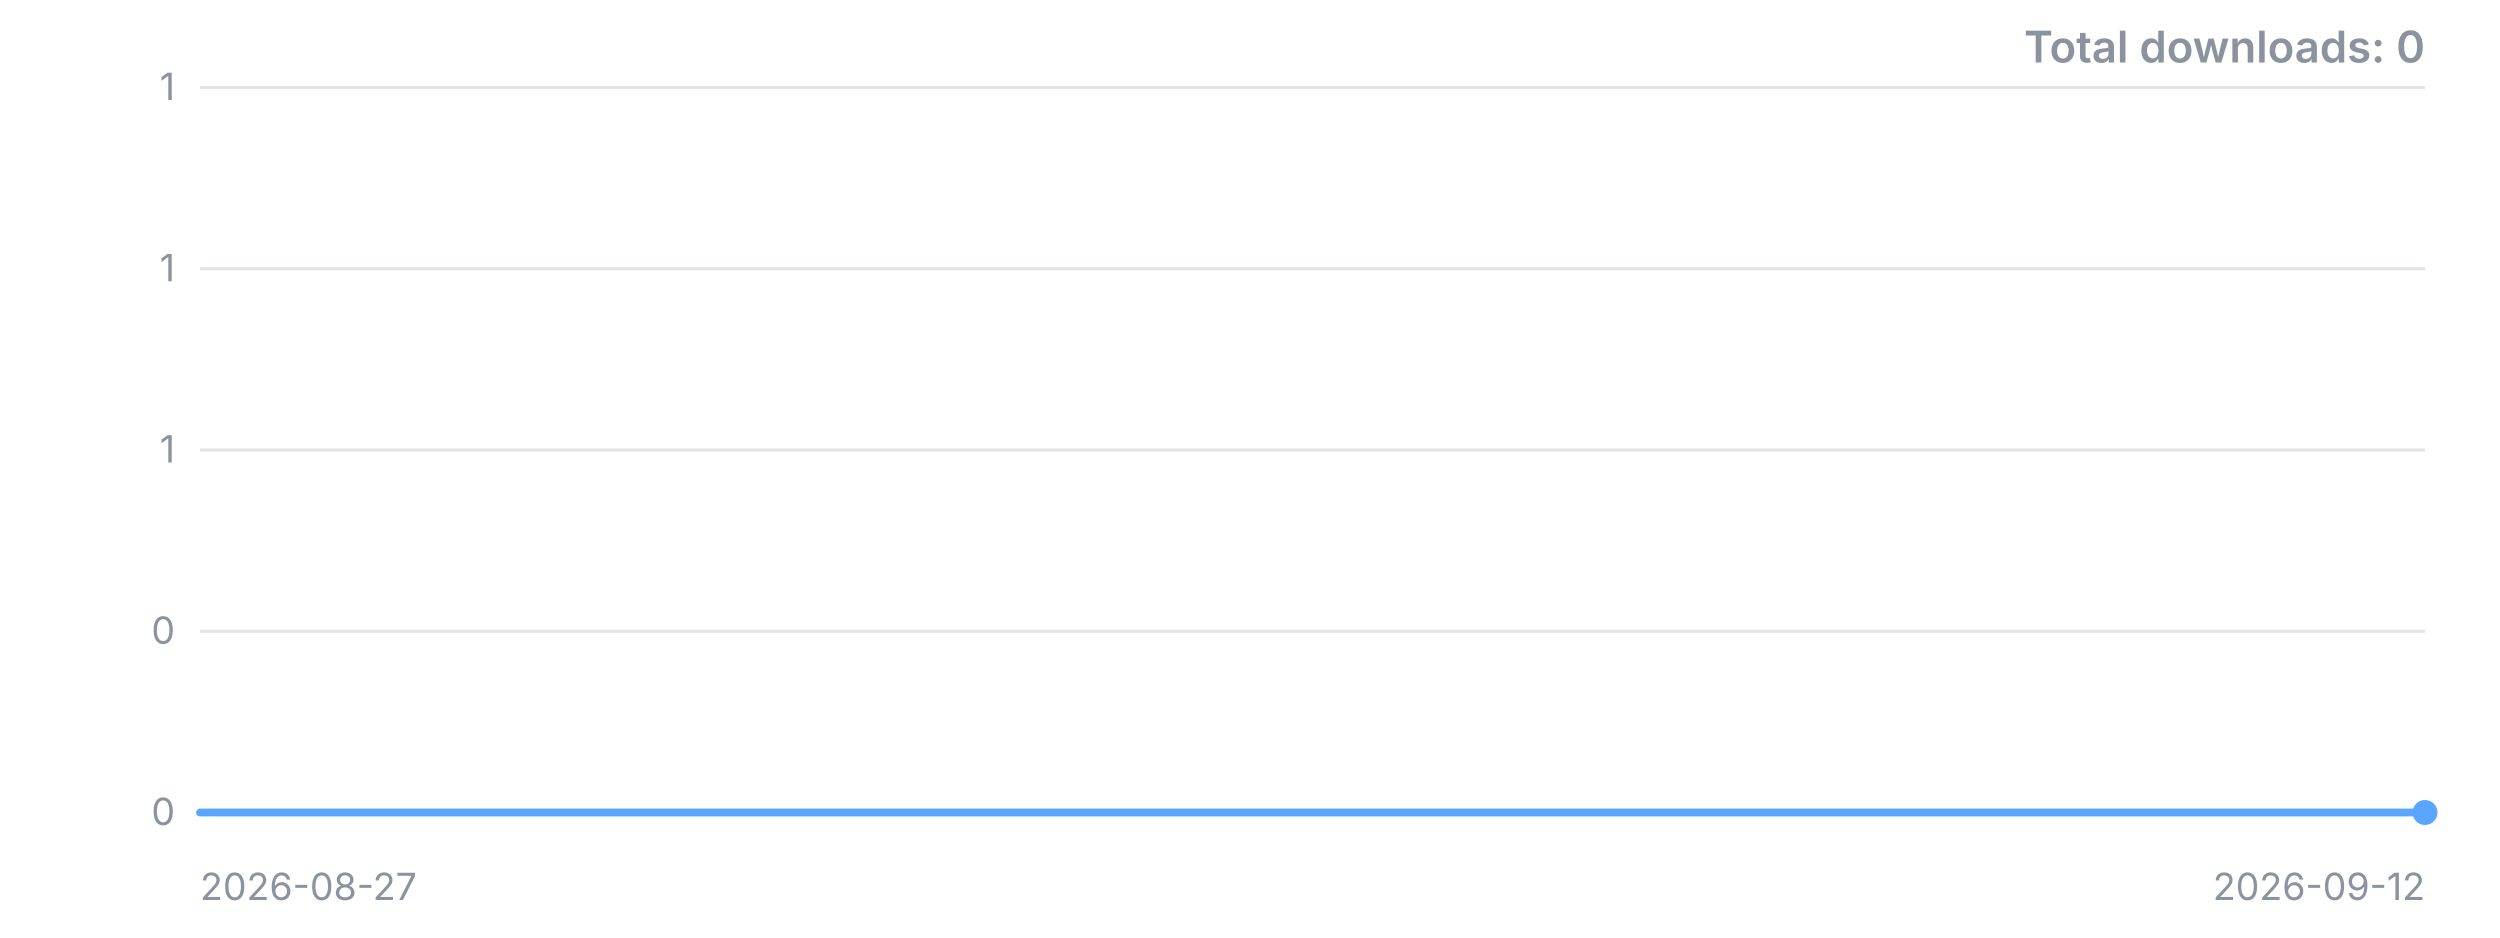
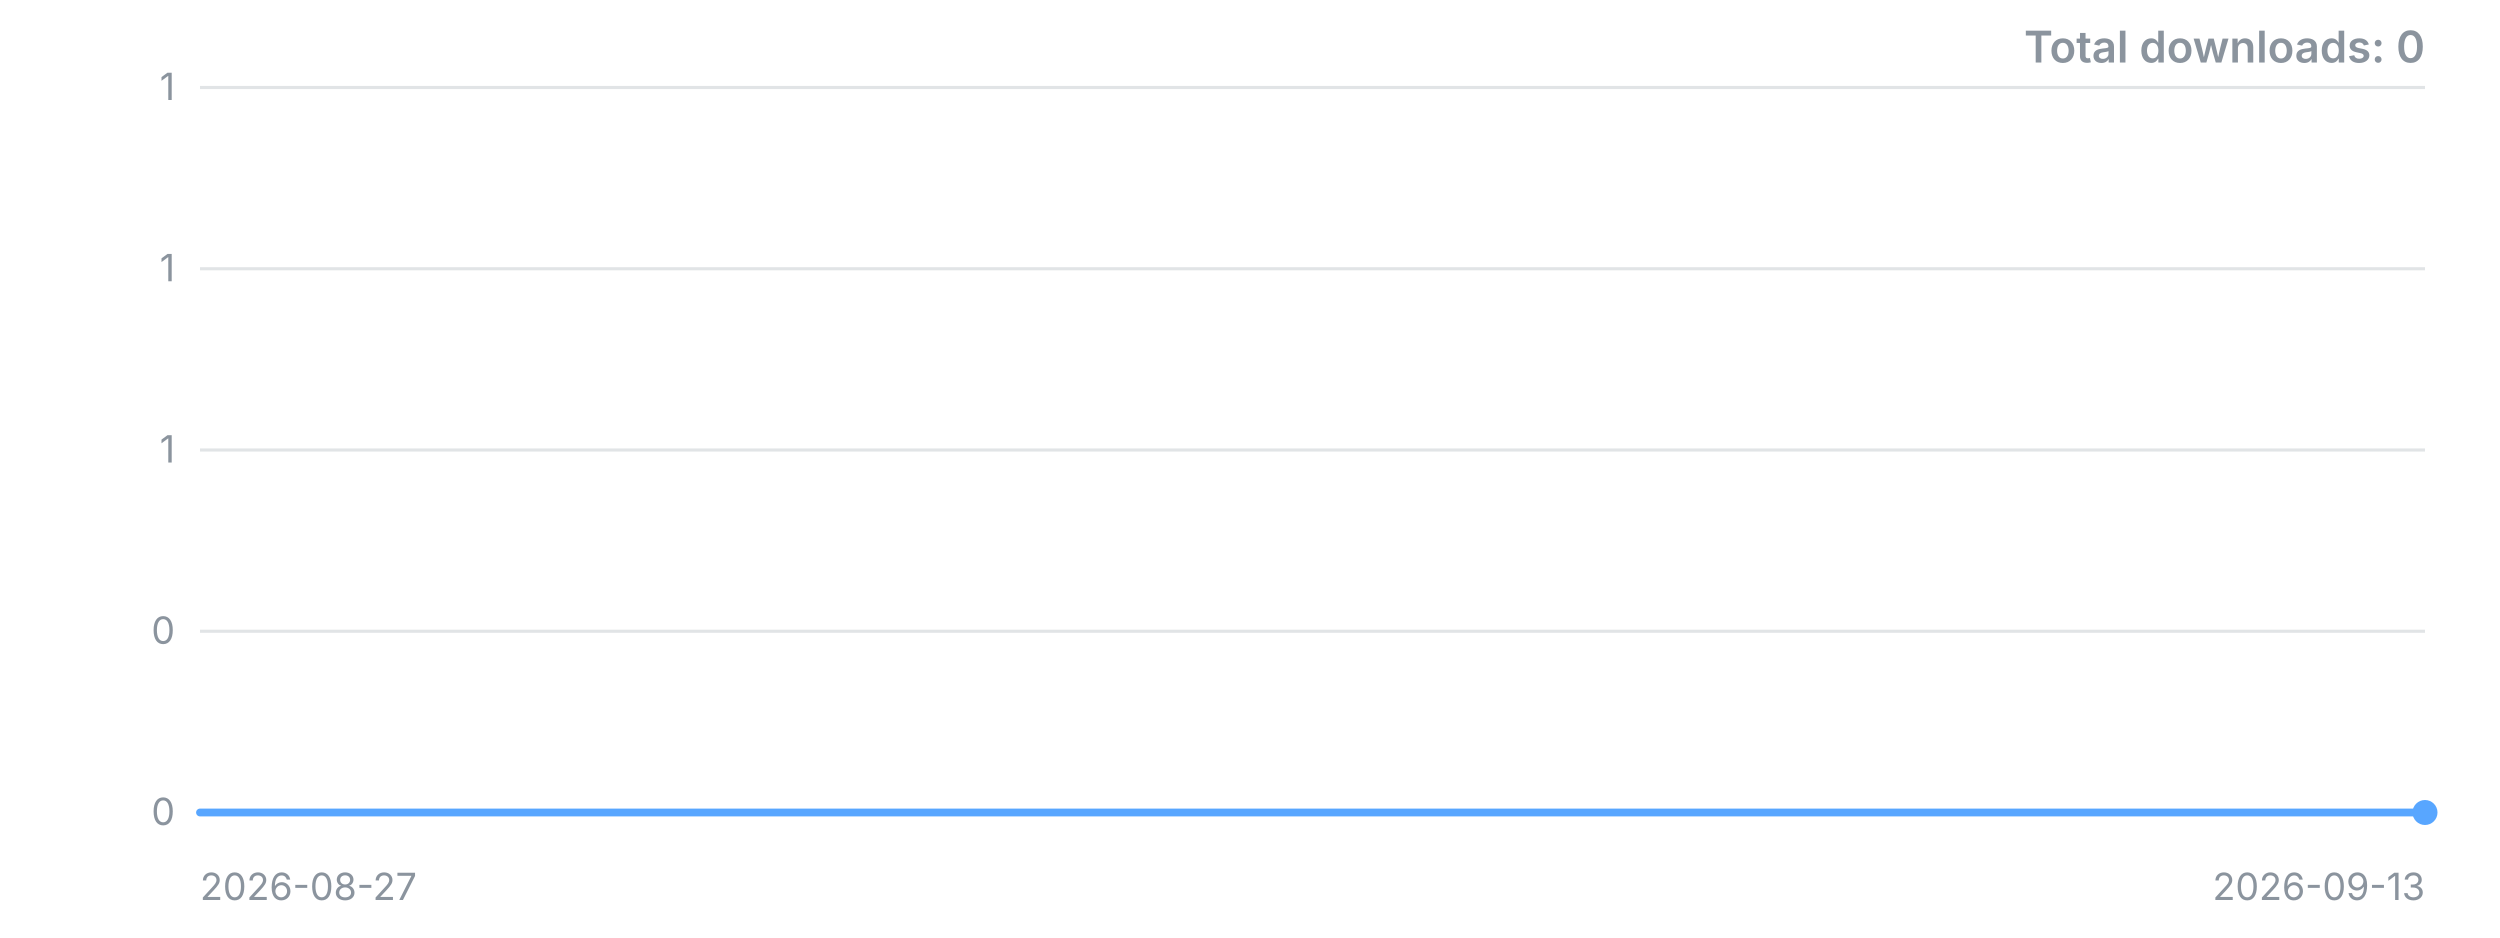
<svg xmlns="http://www.w3.org/2000/svg" width="800" height="300" viewBox="0 0 800 300" role="img" aria-label="Downloads over time">
  <style>.t{font:12px -apple-system,'Segoe UI',sans-serif;fill:#8b949e}.title{font:600 14px -apple-system,'Segoe UI',sans-serif;fill:#8b949e}</style>
  <line x1="64" y1="260.0" x2="776" y2="260.0" stroke="#8b949e" stroke-opacity="0.25" />
  <text x="56" y="260.0" dy="4" text-anchor="end" class="t">0</text>
  <line x1="64" y1="202.0" x2="776" y2="202.0" stroke="#8b949e" stroke-opacity="0.25" />
  <text x="56" y="202.0" dy="4" text-anchor="end" class="t">0</text>
  <line x1="64" y1="144.0" x2="776" y2="144.0" stroke="#8b949e" stroke-opacity="0.25" />
  <text x="56" y="144.0" dy="4" text-anchor="end" class="t">1</text>
  <line x1="64" y1="86.0" x2="776" y2="86.0" stroke="#8b949e" stroke-opacity="0.25" />
  <text x="56" y="86.0" dy="4" text-anchor="end" class="t">1</text>
  <line x1="64" y1="28.0" x2="776" y2="28.0" stroke="#8b949e" stroke-opacity="0.25" />
  <text x="56" y="28.0" dy="4" text-anchor="end" class="t">1</text>
-   <polyline points="64.0,260.0 108.5,260.0 153.0,260.0 197.5,260.0 242.0,260.0 286.5,260.0 331.0,260.0 375.5,260.0 420.0,260.0 464.5,260.0 509.0,260.0 553.5,260.0 598.0,260.0 642.5,260.0 687.0,260.0 731.5,260.0 776.0,260.0" fill="none" stroke="#58a6ff" stroke-width="2.5" stroke-linejoin="round" stroke-linecap="round" />
+   <polyline points="64.0,260.0 105.9,260.0 147.8,260.0 189.6,260.0 231.5,260.0 273.4,260.0 315.3,260.0 357.2,260.0 399.1,260.0 440.9,260.0 482.8,260.0 524.7,260.0 566.6,260.0 608.5,260.0 650.4,260.0 692.2,260.0 734.1,260.0 776.0,260.0" fill="none" stroke="#58a6ff" stroke-width="2.5" stroke-linejoin="round" stroke-linecap="round" />
  <circle cx="776.0" cy="260.0" r="4" fill="#58a6ff" />
  <text x="64" y="288" class="t">2026-08-27</text>
-   <text x="776" y="288" text-anchor="end" class="t">2026-09-12</text>
+   <text x="776" y="288" text-anchor="end" class="t">2026-09-13</text>
  <text x="776" y="20" text-anchor="end" class="title">Total downloads: 0</text>
</svg>
